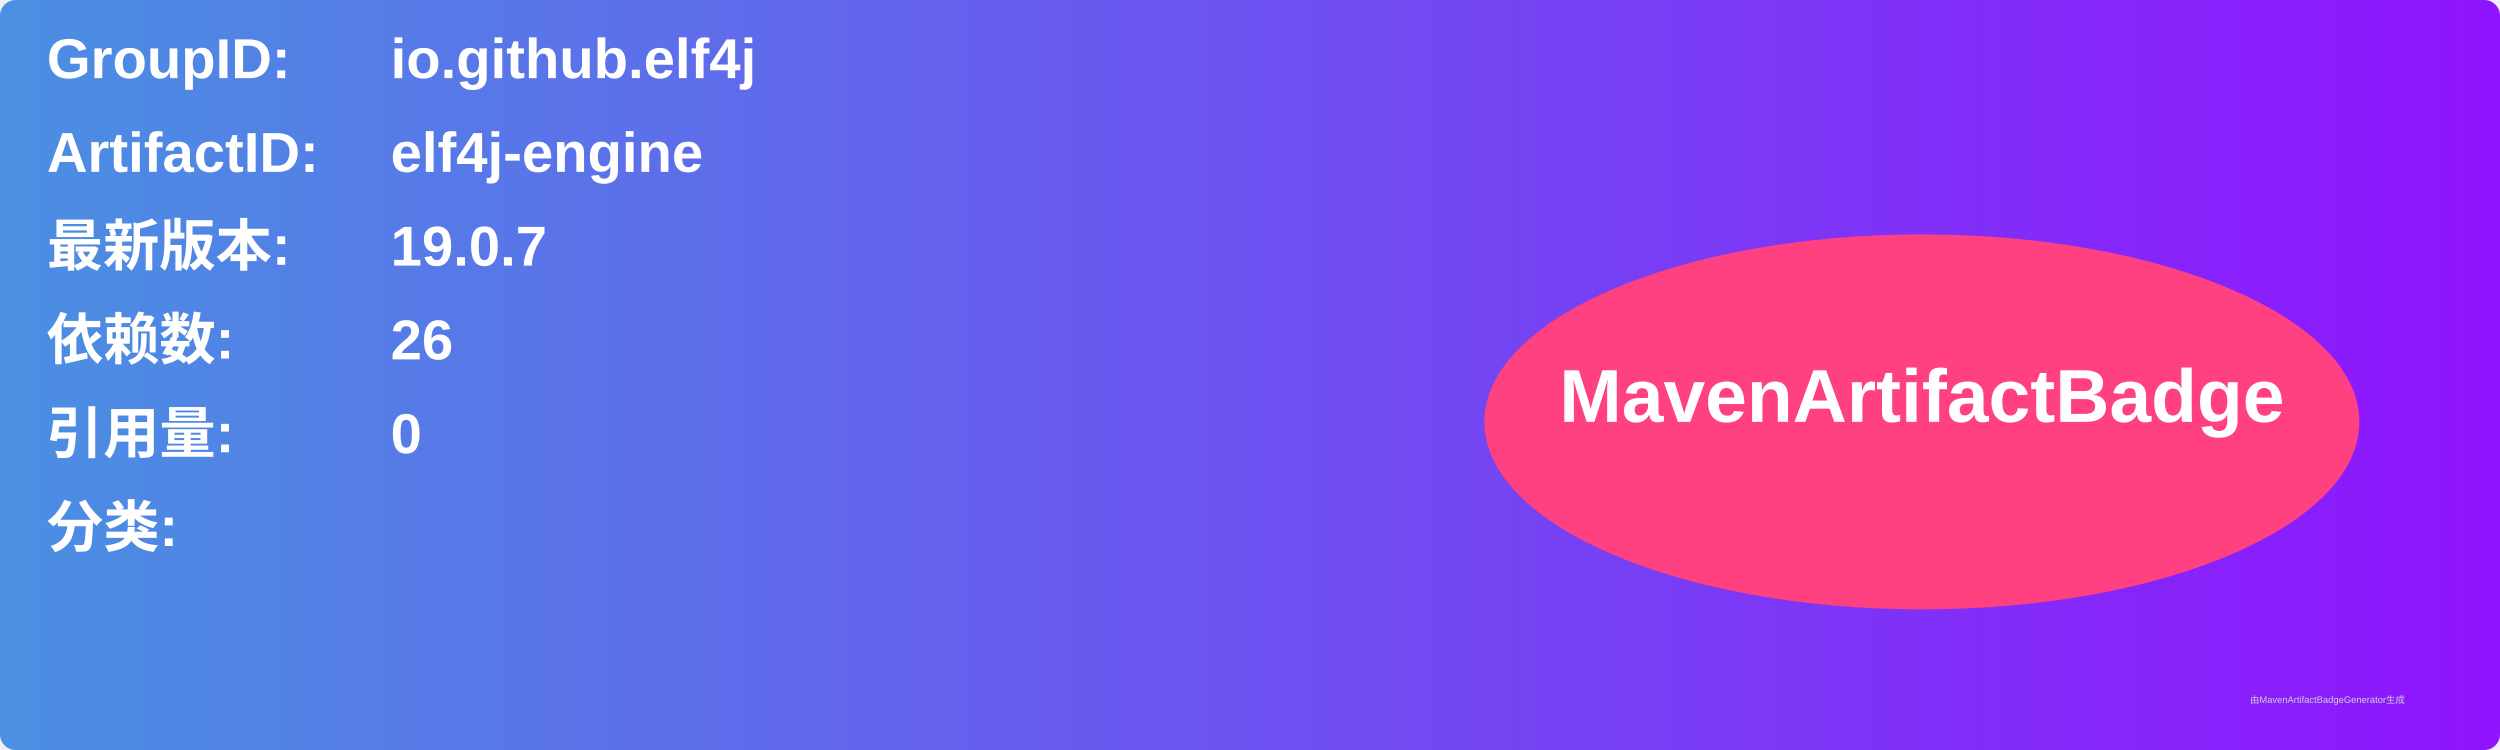
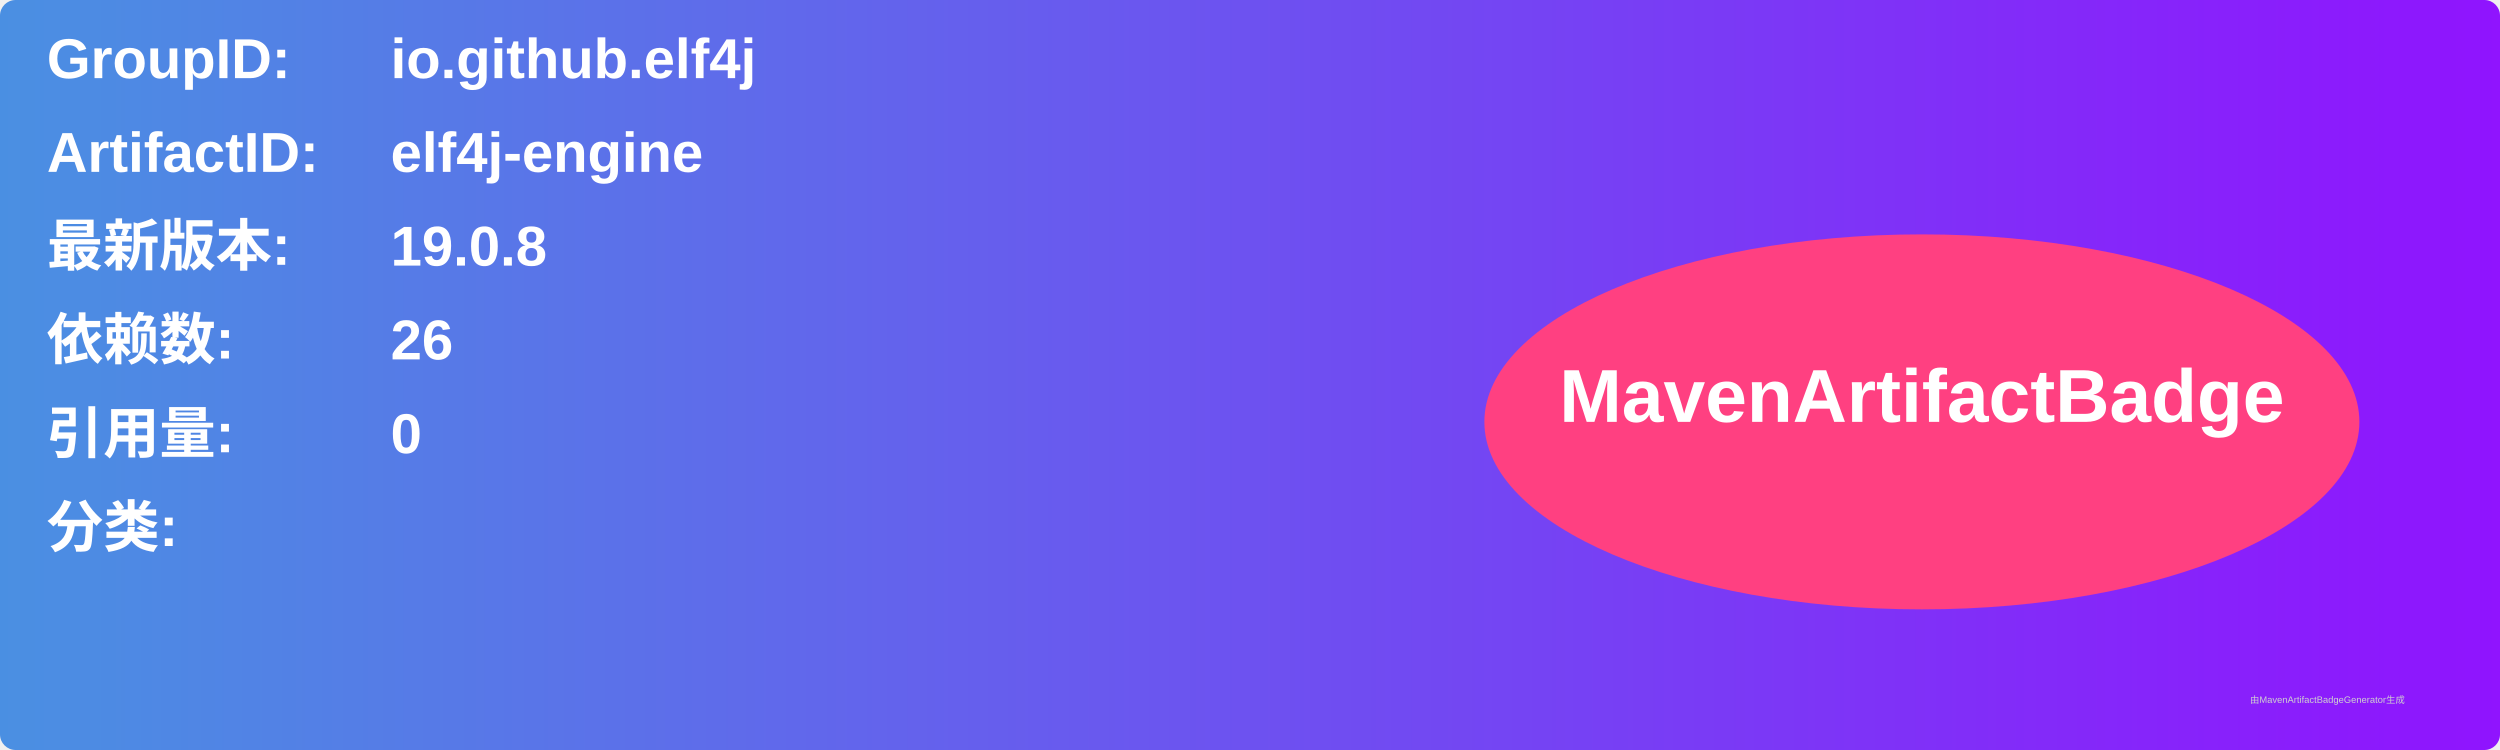
<svg xmlns="http://www.w3.org/2000/svg" width="800" height="240" viewBox="0 0 800 240">
  <linearGradient id="grad" x1="0%" y1="0%" x2="100%" y2="0%">
    <stop offset="0%" stop-color="#4a90e2" />
    <stop offset="100%" stop-color="#9013fe" />
  </linearGradient>
  <rect width="100%" height="100%" rx="5" ry="5" fill="url(#grad)" />
  <g transform="translate(15, 15)">
    <text x="0" y="10" font-family="Arial" font-size="18" fill="white" font-weight="bold" width="260">GroupID:</text>
    <text x="110" y="10" font-family="Arial" font-size="18" fill="white" font-weight="bold" width="460">io.github.elf4j</text>
    <text x="0" y="40" font-family="Arial" font-size="18" fill="white" font-weight="bold" width="260">ArtifactID:</text>
    <text x="110" y="40" font-family="Arial" font-size="18" fill="white" font-weight="bold" width="460">elf4j-engine</text>
    <text x="0" y="70" font-family="Arial" font-size="18" fill="white" font-weight="bold">最新版本:</text>
    <text x="110" y="70" font-family="Arial" font-size="18" fill="white" font-weight="bold">
-       <tspan font-weight="bold">19.0.7</tspan>
+       <tspan font-weight="bold">19.0.8</tspan>
    </text>
    <text x="0" y="100" font-family="Arial" font-size="18" fill="white" font-weight="bold">依赖数: </text>
    <text x="110" y="100" font-family="Arial" font-size="18" fill="white">
      <tspan font-weight="bold">26</tspan>
    </text>
    <text x="0" y="130" font-family="Arial" font-size="18" fill="white" font-weight="bold">引用量: </text>
    <text x="110" y="130" font-family="Arial" font-size="18" fill="white">
      <tspan font-weight="bold">0</tspan>
    </text>
    <text x="0" y="160" font-family="Arial" font-size="18" fill="white" font-weight="bold">分类:</text>
    <text x="10" y="190" font-family="Arial" font-size="10" fill="white">
      <tspan font-weight="bold" />
    </text>
    <ellipse cx="600" cy="120" rx="140" ry="60" fill="#ff4081" />
    <text x="600" y="120" text-anchor="middle" font-family="Arial" font-size="24" fill="white" font-weight="bold">MavenArtifactBadge</text>
  </g>
  <text x="720" y="225" font-family="Arial" font-size="3" fill="#d0d0d0">由MavenArtifactBadgeGenerator生成</text>
</svg>
